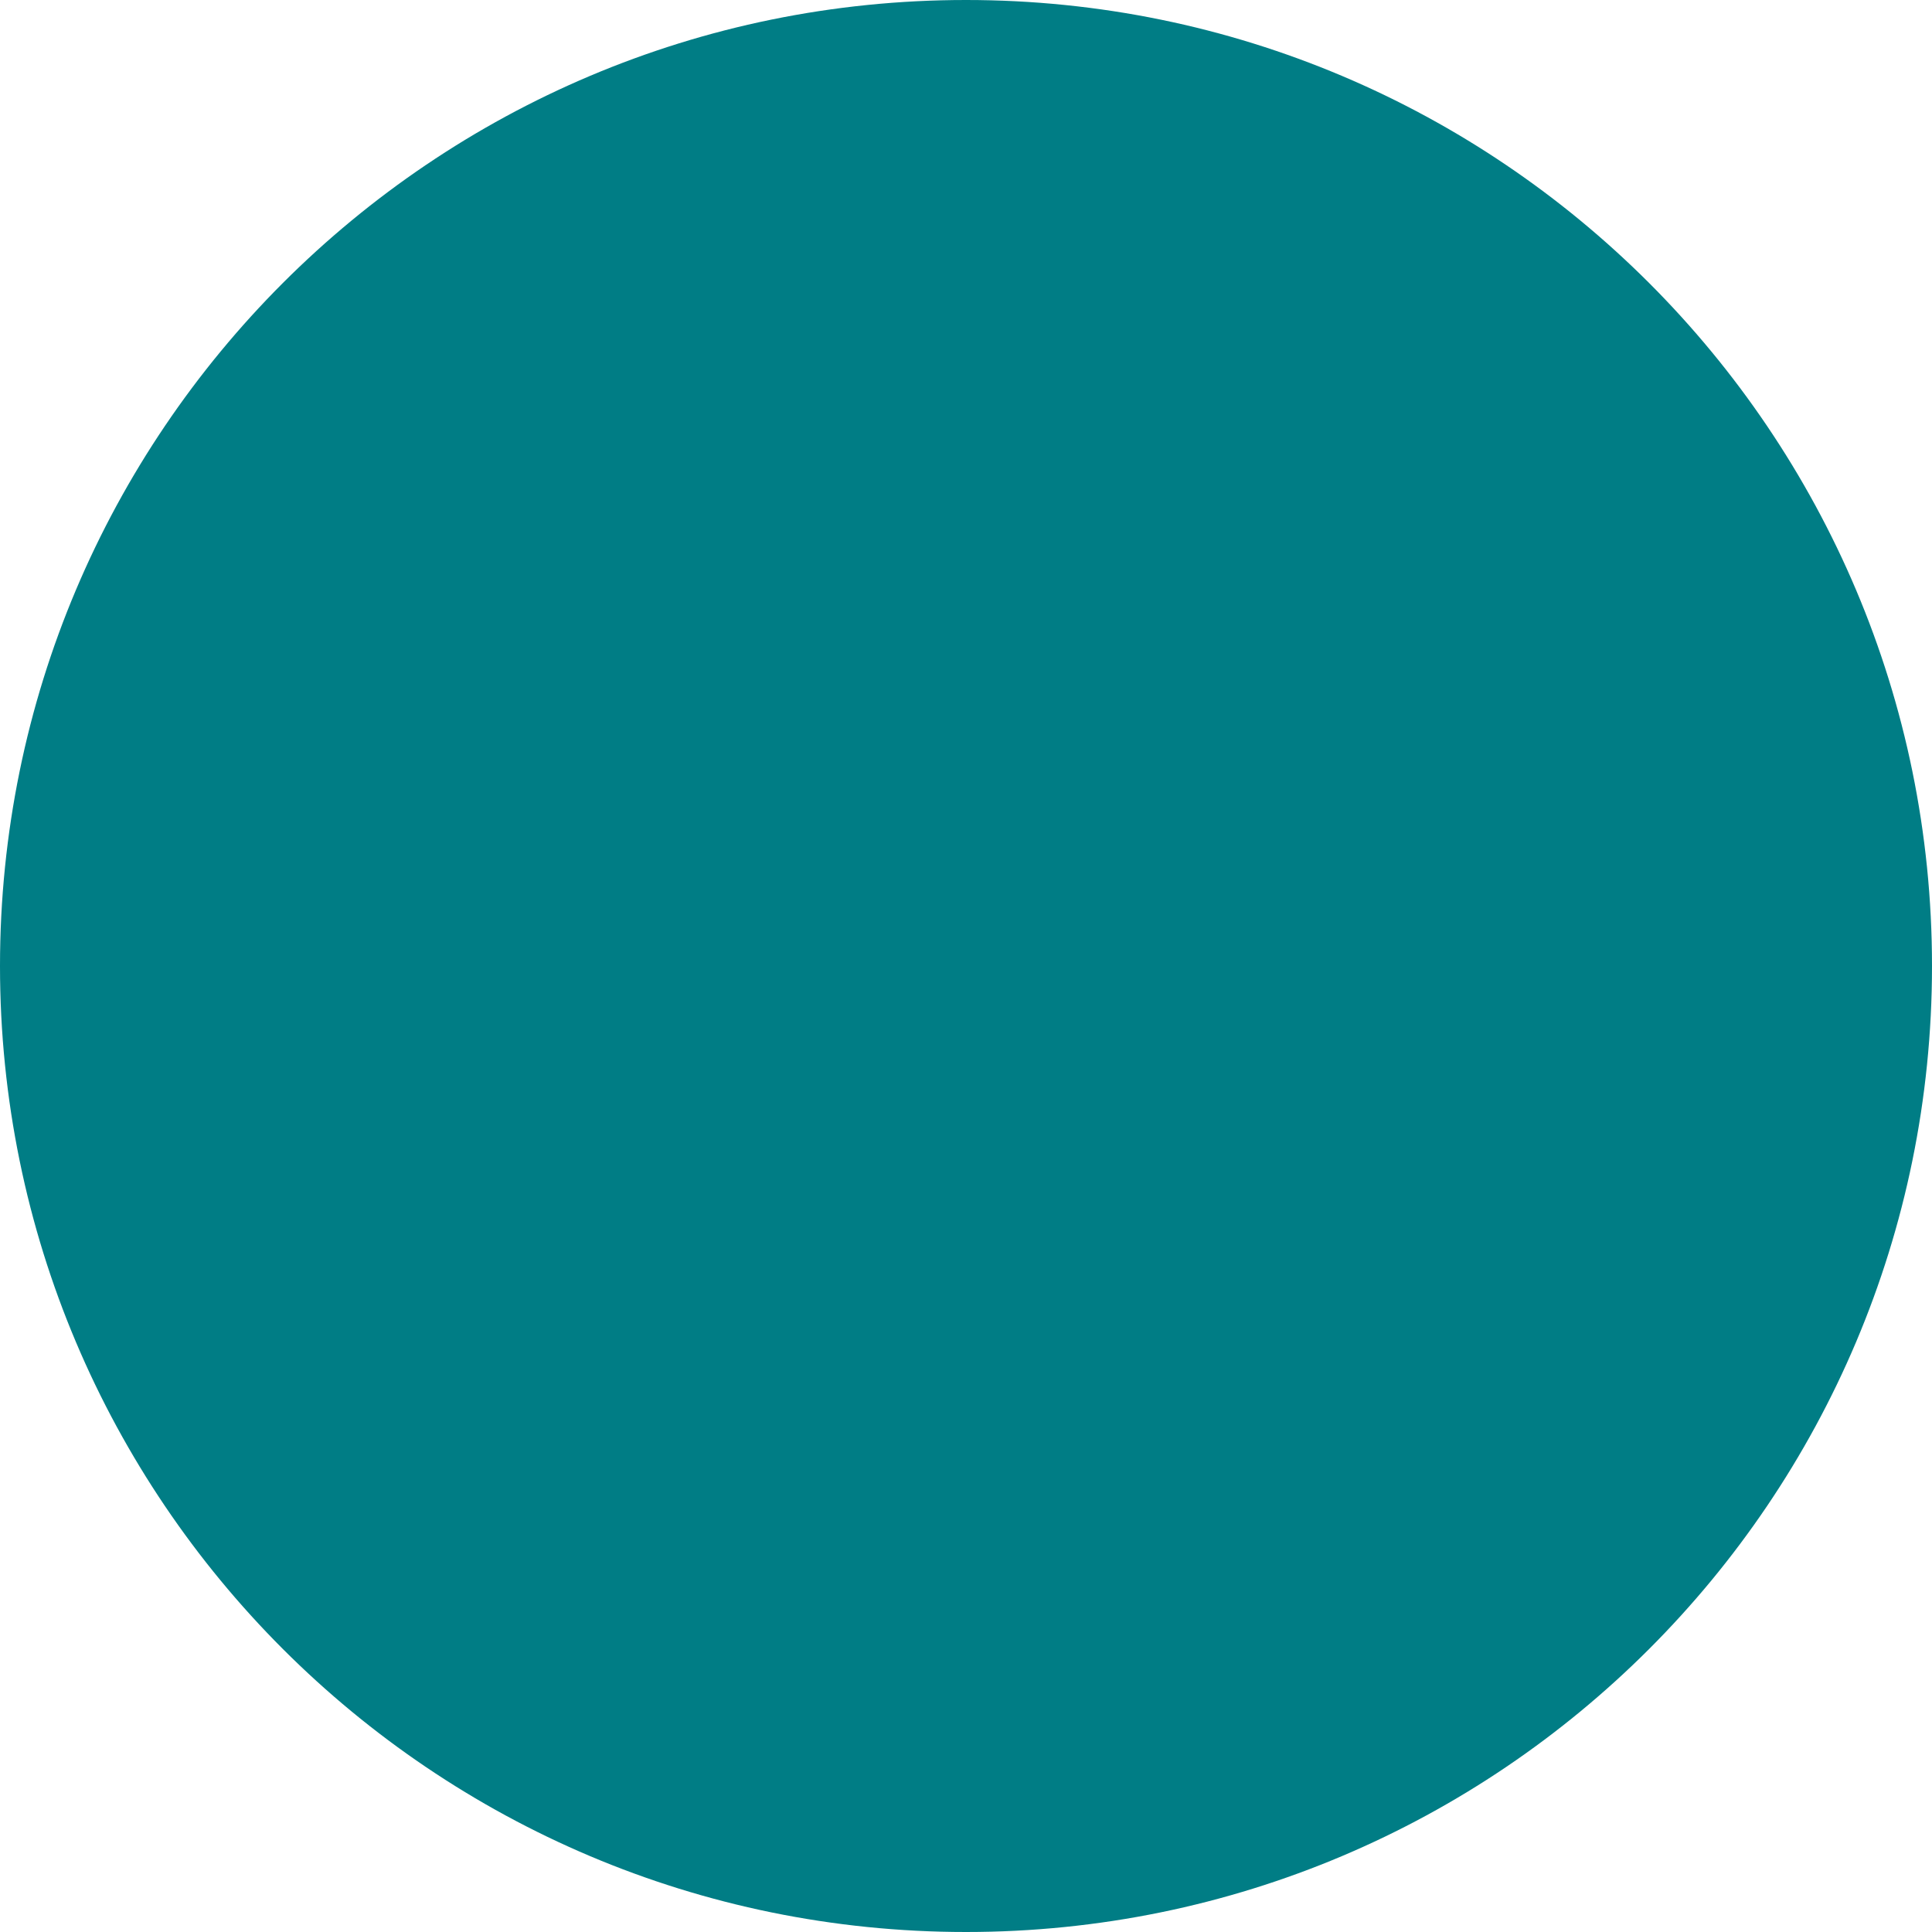
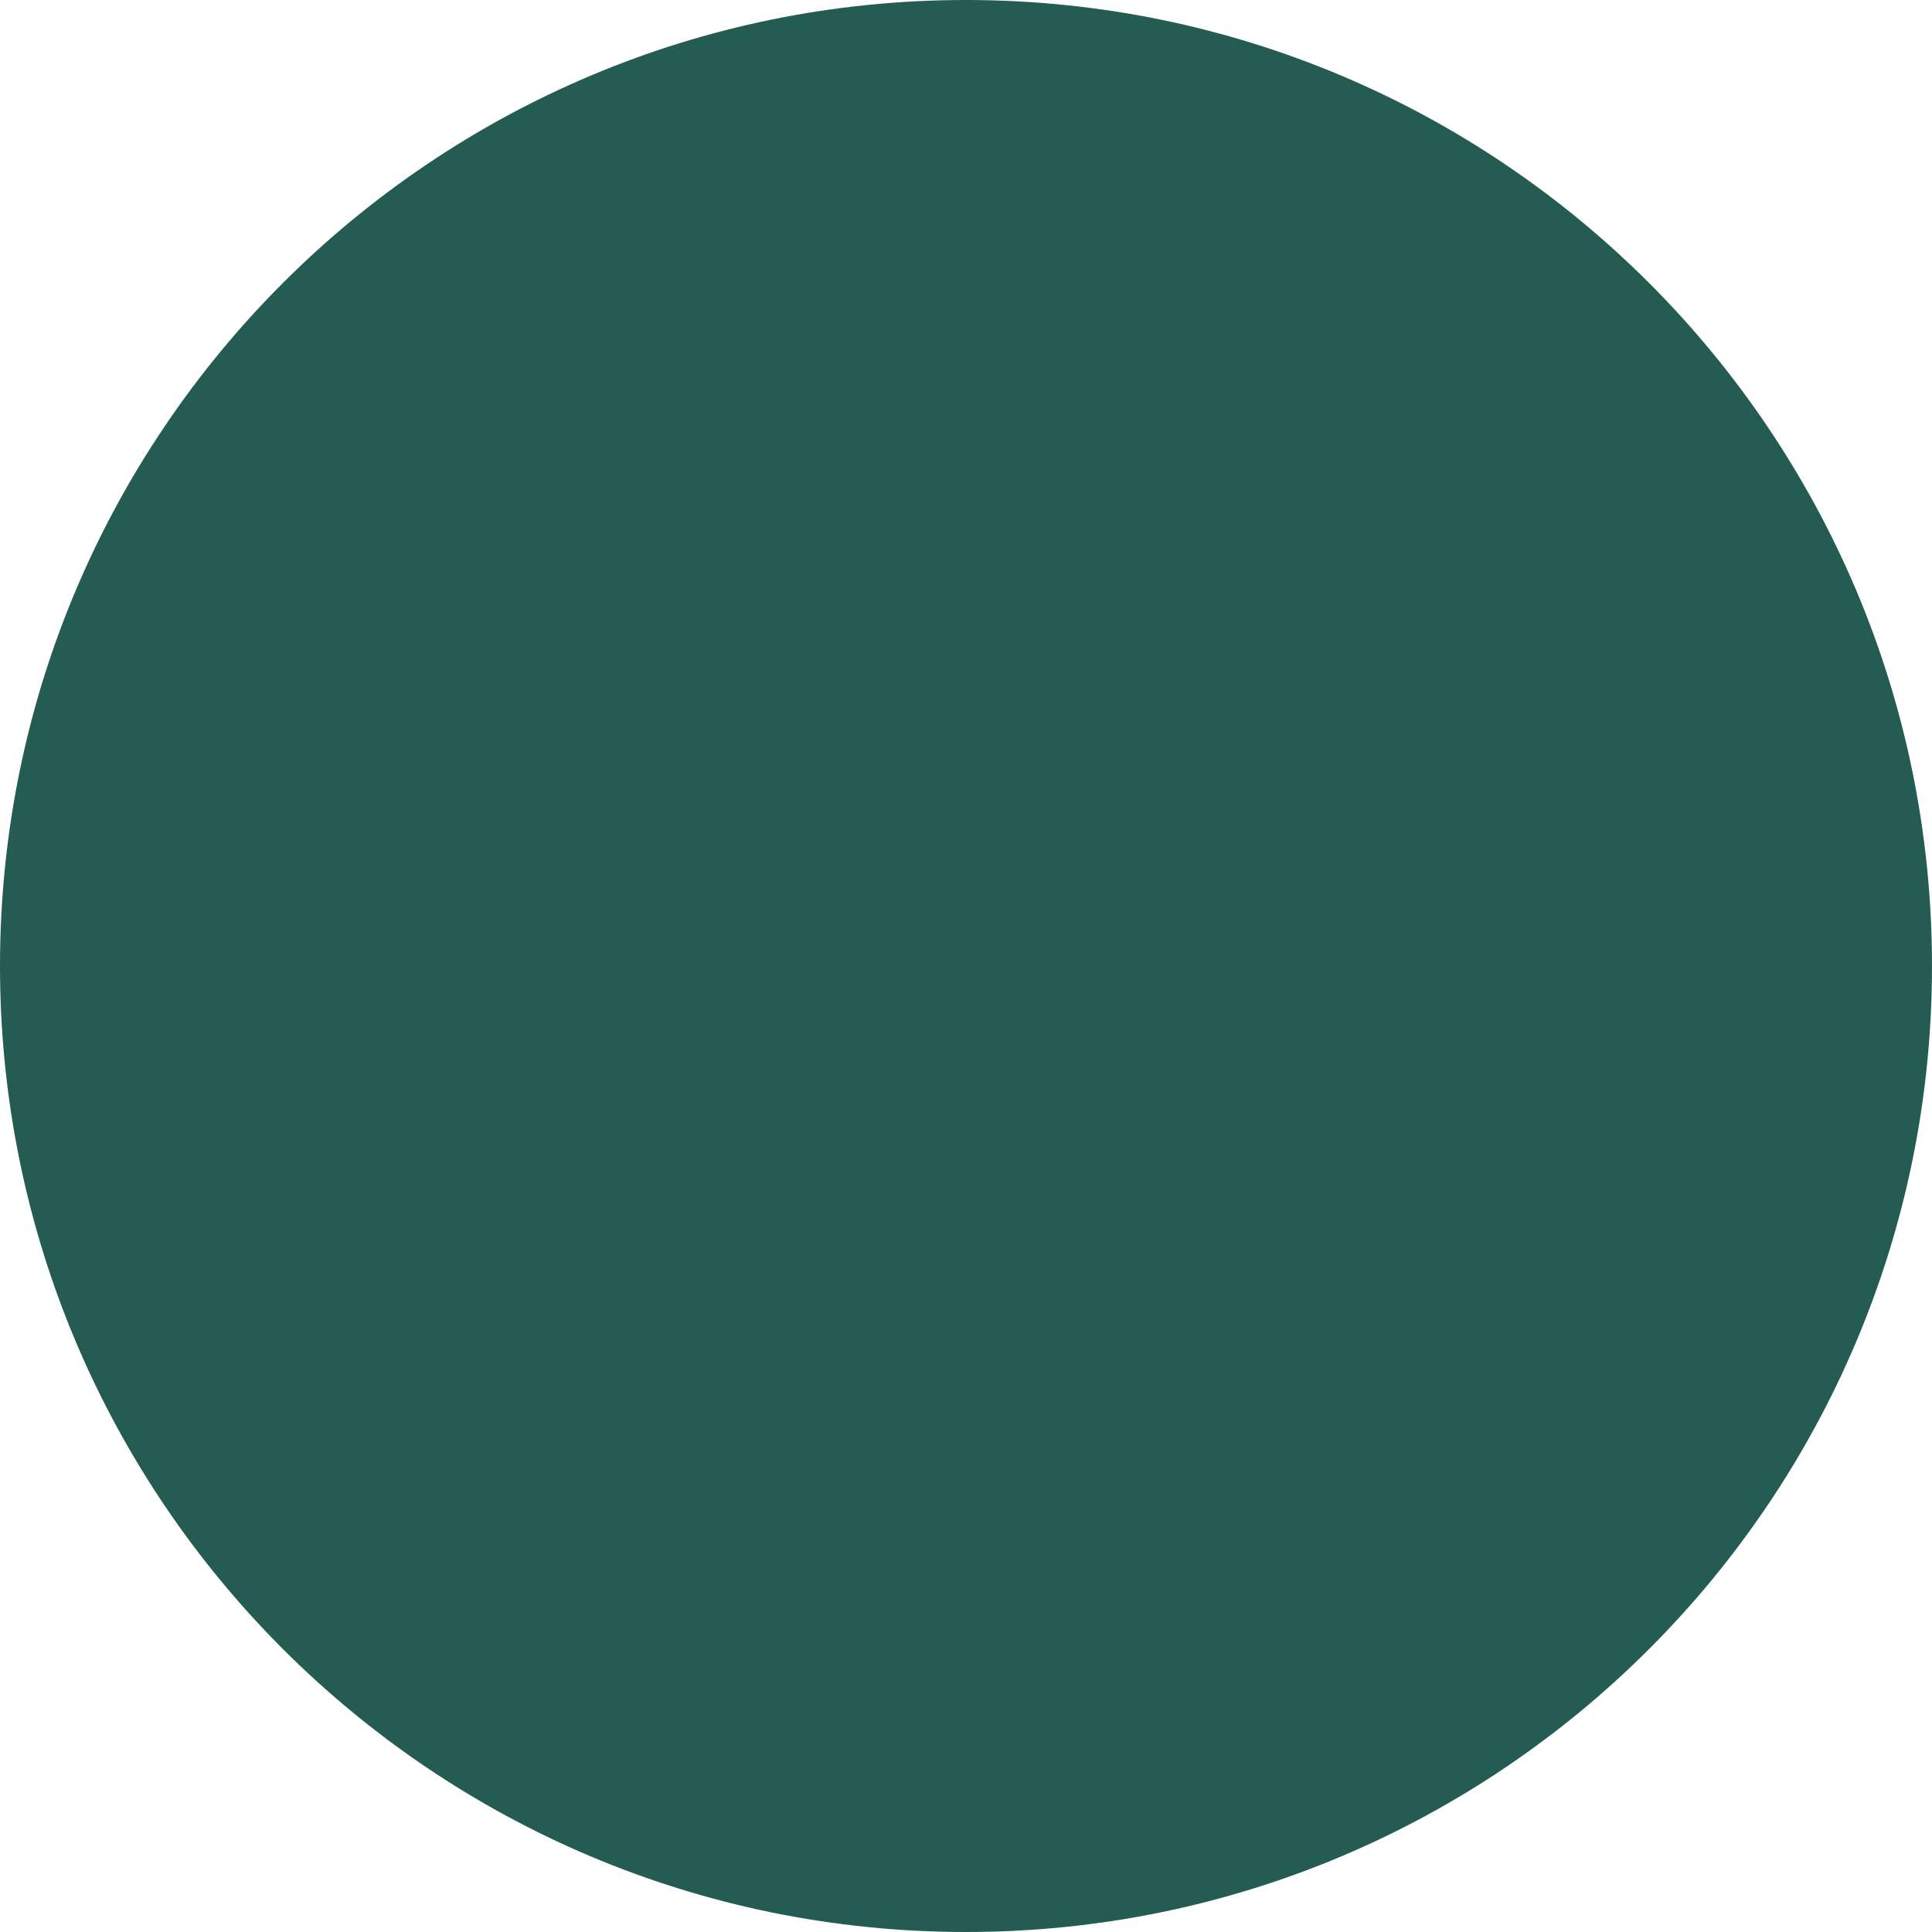
<svg xmlns="http://www.w3.org/2000/svg" width="30" height="30" viewBox="0 0 30 30">
-   <circle fill="#007D85" cx="15" cy="15" r="15" />
+   <circle fill="#245C53" cx="15" cy="15" r="15" />
</svg>
